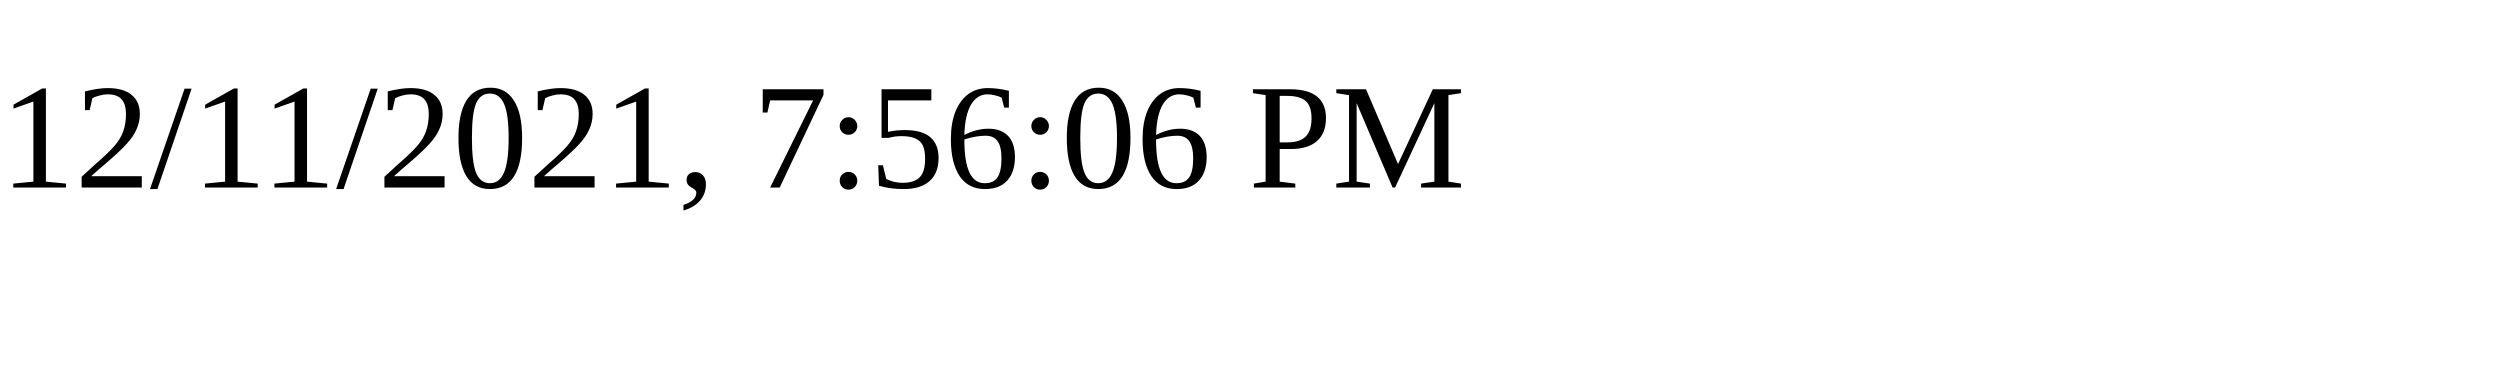
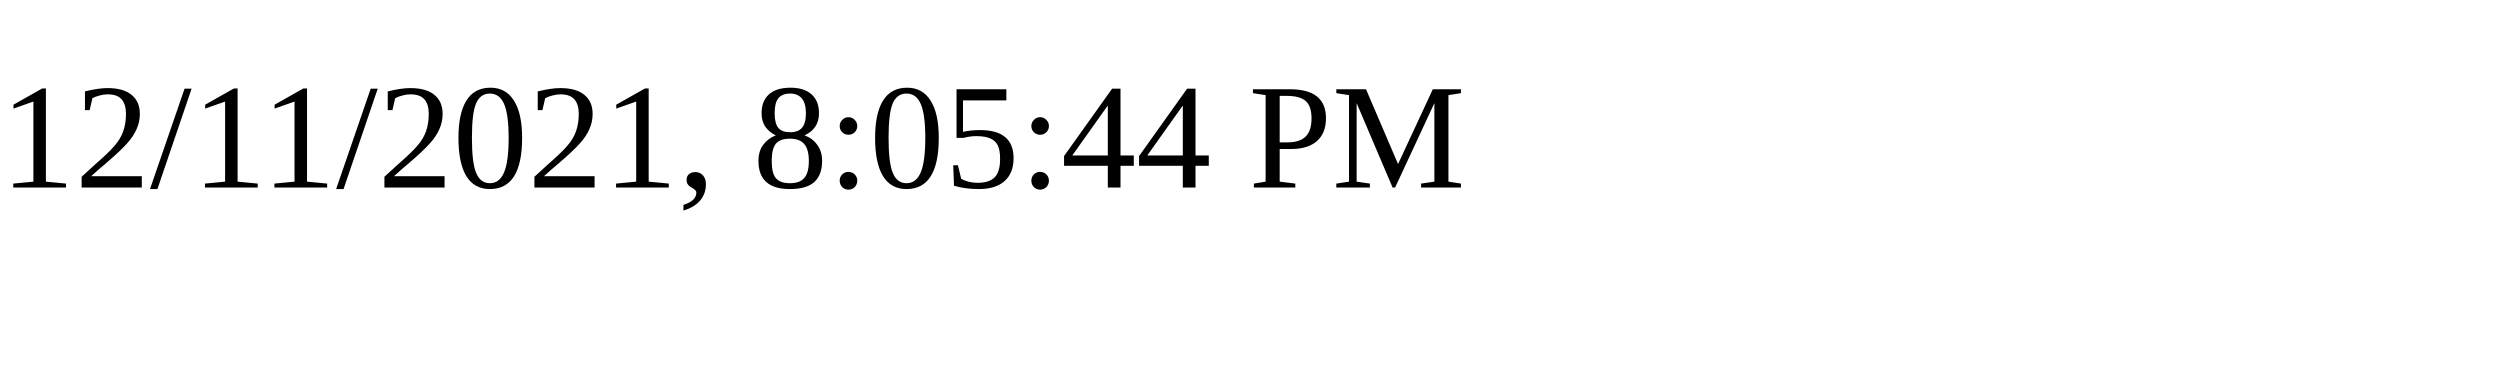
<svg xmlns="http://www.w3.org/2000/svg" height="30" width="200">
-   <text x="0" y="15">12/11/2021, 7:56:06 PM</text>
+   <text x="0" y="15">12/11/2021, 8:05:44 PM</text>
</svg>
